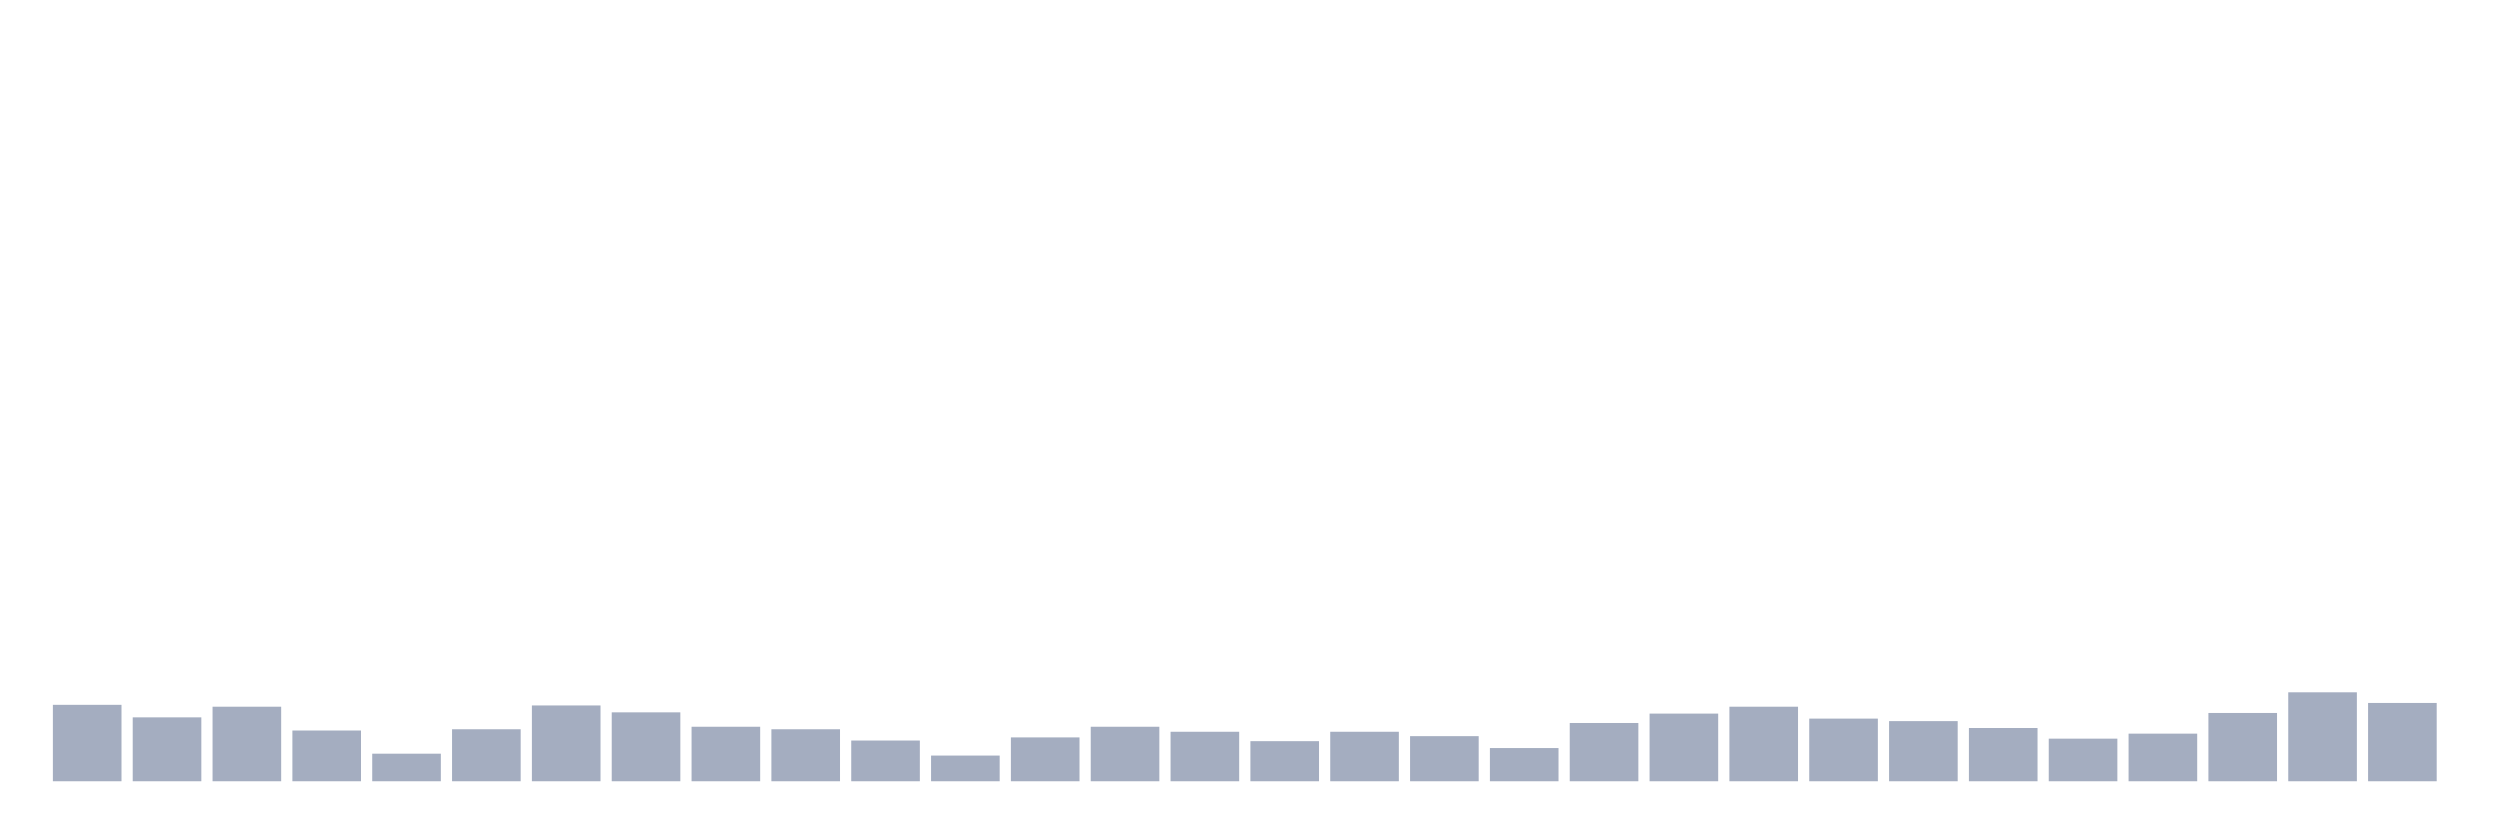
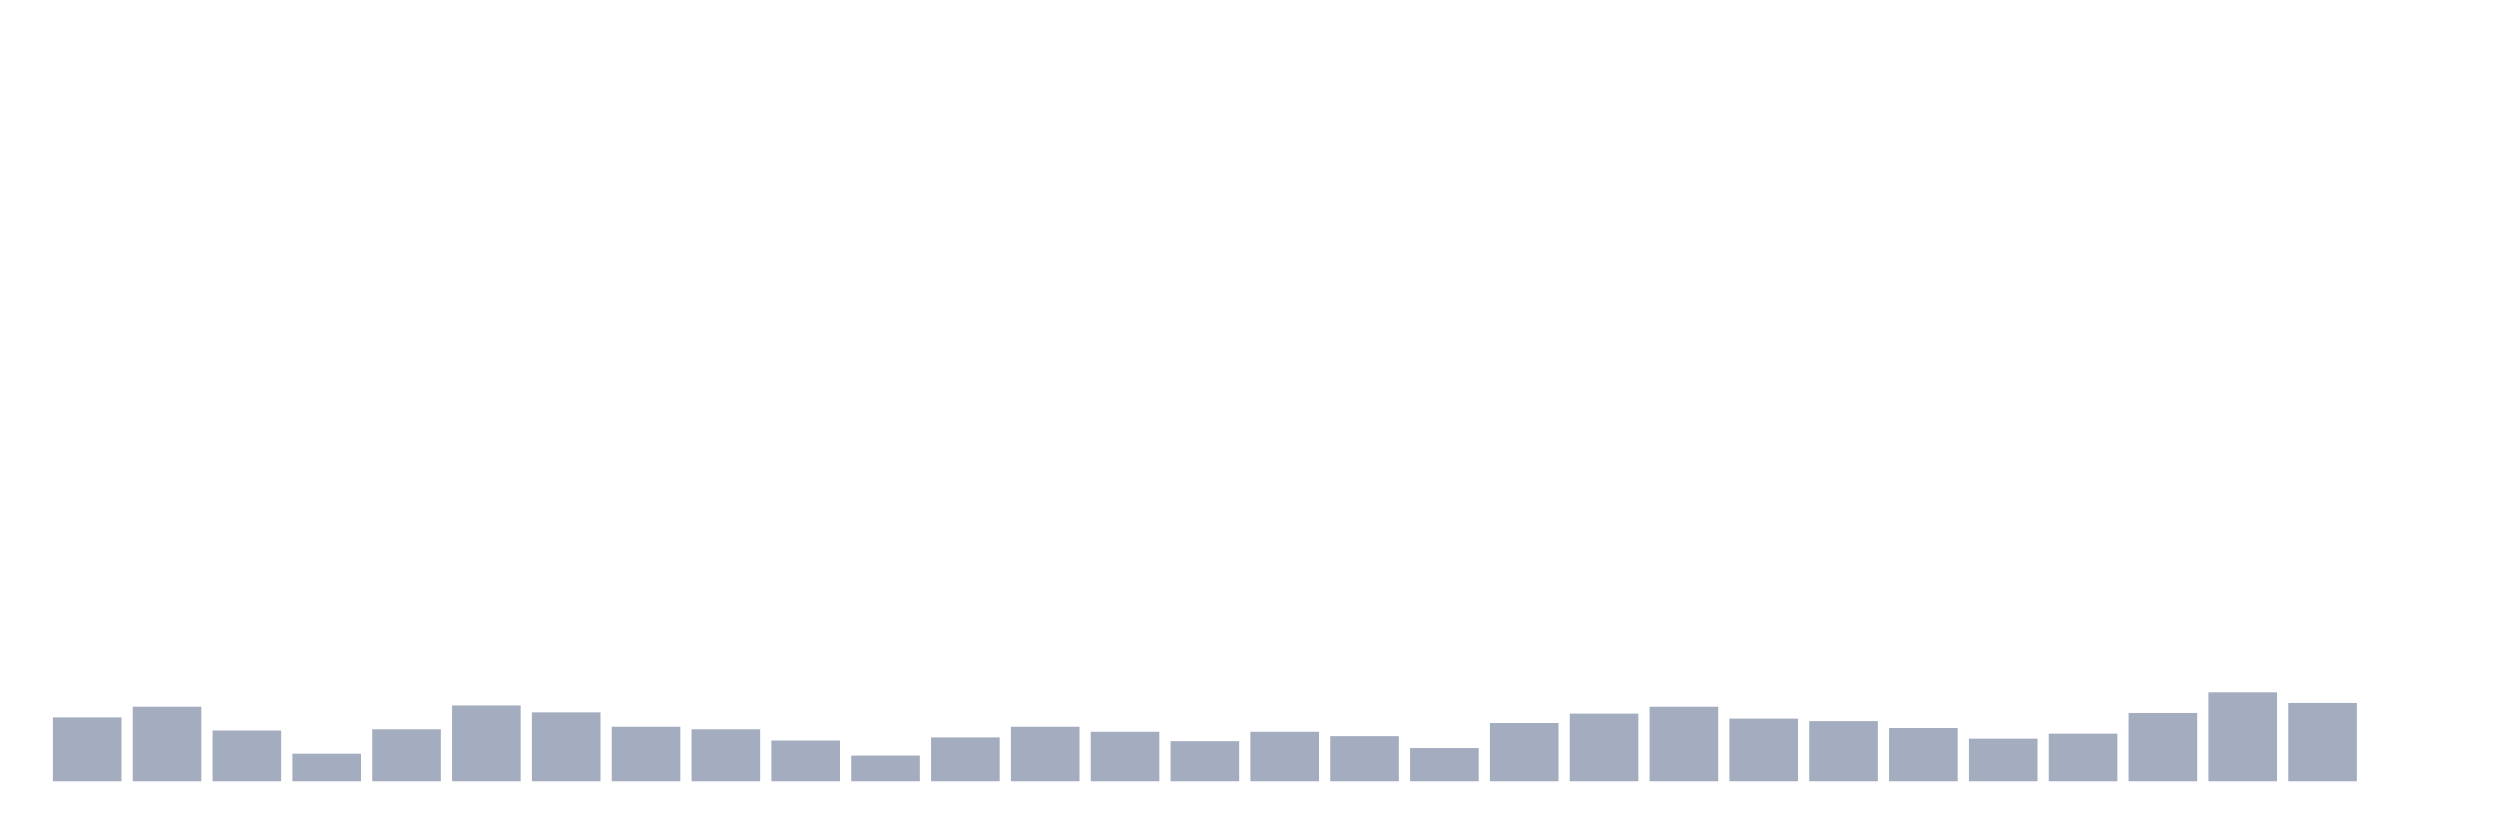
<svg xmlns="http://www.w3.org/2000/svg" viewBox="0 0 480 160">
  <g transform="translate(10,10)">
-     <rect class="bar" x="0.153" width="13.175" y="125.326" height="14.674" fill="rgb(164,173,192)" />
-     <rect class="bar" x="15.482" width="13.175" y="127.732" height="12.268" fill="rgb(164,173,192)" />
-     <rect class="bar" x="30.81" width="13.175" y="125.687" height="14.313" fill="rgb(164,173,192)" />
-     <rect class="bar" x="46.138" width="13.175" y="130.258" height="9.742" fill="rgb(164,173,192)" />
-     <rect class="bar" x="61.466" width="13.175" y="134.708" height="5.292" fill="rgb(164,173,192)" />
-     <rect class="bar" x="76.794" width="13.175" y="130.017" height="9.983" fill="rgb(164,173,192)" />
-     <rect class="bar" x="92.123" width="13.175" y="125.447" height="14.553" fill="rgb(164,173,192)" />
-     <rect class="bar" x="107.451" width="13.175" y="126.77" height="13.23" fill="rgb(164,173,192)" />
-     <rect class="bar" x="122.779" width="13.175" y="129.536" height="10.464" fill="rgb(164,173,192)" />
-     <rect class="bar" x="138.107" width="13.175" y="130.017" height="9.983" fill="rgb(164,173,192)" />
-     <rect class="bar" x="153.436" width="13.175" y="132.182" height="7.818" fill="rgb(164,173,192)" />
-     <rect class="bar" x="168.764" width="13.175" y="135.069" height="4.931" fill="rgb(164,173,192)" />
-     <rect class="bar" x="184.092" width="13.175" y="131.581" height="8.419" fill="rgb(164,173,192)" />
-     <rect class="bar" x="199.42" width="13.175" y="129.536" height="10.464" fill="rgb(164,173,192)" />
-     <rect class="bar" x="214.748" width="13.175" y="130.498" height="9.502" fill="rgb(164,173,192)" />
-     <rect class="bar" x="230.077" width="13.175" y="132.302" height="7.698" fill="rgb(164,173,192)" />
-     <rect class="bar" x="245.405" width="13.175" y="130.498" height="9.502" fill="rgb(164,173,192)" />
-     <rect class="bar" x="260.733" width="13.175" y="131.34" height="8.66" fill="rgb(164,173,192)" />
-     <rect class="bar" x="276.061" width="13.175" y="133.625" height="6.375" fill="rgb(164,173,192)" />
-     <rect class="bar" x="291.39" width="13.175" y="128.814" height="11.186" fill="rgb(164,173,192)" />
-     <rect class="bar" x="306.718" width="13.175" y="127.01" height="12.99" fill="rgb(164,173,192)" />
-     <rect class="bar" x="322.046" width="13.175" y="125.687" height="14.313" fill="rgb(164,173,192)" />
-     <rect class="bar" x="337.374" width="13.175" y="127.973" height="12.027" fill="rgb(164,173,192)" />
-     <rect class="bar" x="352.702" width="13.175" y="128.454" height="11.546" fill="rgb(164,173,192)" />
-     <rect class="bar" x="368.031" width="13.175" y="129.777" height="10.223" fill="rgb(164,173,192)" />
-     <rect class="bar" x="383.359" width="13.175" y="131.821" height="8.179" fill="rgb(164,173,192)" />
-     <rect class="bar" x="398.687" width="13.175" y="130.859" height="9.141" fill="rgb(164,173,192)" />
-     <rect class="bar" x="414.015" width="13.175" y="126.89" height="13.11" fill="rgb(164,173,192)" />
-     <rect class="bar" x="429.344" width="13.175" y="122.921" height="17.079" fill="rgb(164,173,192)" />
-     <rect class="bar" x="444.672" width="13.175" y="124.966" height="15.034" fill="rgb(164,173,192)" />
+     <rect class="bar" x="0.153" width="13.175" y="127.732" height="12.268" fill="rgb(164,173,192)" />
+     <rect class="bar" x="15.482" width="13.175" y="125.687" height="14.313" fill="rgb(164,173,192)" />
+     <rect class="bar" x="30.81" width="13.175" y="130.258" height="9.742" fill="rgb(164,173,192)" />
+     <rect class="bar" x="46.138" width="13.175" y="134.708" height="5.292" fill="rgb(164,173,192)" />
+     <rect class="bar" x="61.466" width="13.175" y="130.017" height="9.983" fill="rgb(164,173,192)" />
+     <rect class="bar" x="76.794" width="13.175" y="125.447" height="14.553" fill="rgb(164,173,192)" />
+     <rect class="bar" x="92.123" width="13.175" y="126.77" height="13.23" fill="rgb(164,173,192)" />
+     <rect class="bar" x="107.451" width="13.175" y="129.536" height="10.464" fill="rgb(164,173,192)" />
+     <rect class="bar" x="122.779" width="13.175" y="130.017" height="9.983" fill="rgb(164,173,192)" />
+     <rect class="bar" x="138.107" width="13.175" y="132.182" height="7.818" fill="rgb(164,173,192)" />
+     <rect class="bar" x="153.436" width="13.175" y="135.069" height="4.931" fill="rgb(164,173,192)" />
+     <rect class="bar" x="168.764" width="13.175" y="131.581" height="8.419" fill="rgb(164,173,192)" />
+     <rect class="bar" x="184.092" width="13.175" y="129.536" height="10.464" fill="rgb(164,173,192)" />
+     <rect class="bar" x="199.42" width="13.175" y="130.498" height="9.502" fill="rgb(164,173,192)" />
+     <rect class="bar" x="214.748" width="13.175" y="132.302" height="7.698" fill="rgb(164,173,192)" />
+     <rect class="bar" x="230.077" width="13.175" y="130.498" height="9.502" fill="rgb(164,173,192)" />
+     <rect class="bar" x="245.405" width="13.175" y="131.34" height="8.66" fill="rgb(164,173,192)" />
+     <rect class="bar" x="260.733" width="13.175" y="133.625" height="6.375" fill="rgb(164,173,192)" />
+     <rect class="bar" x="276.061" width="13.175" y="128.814" height="11.186" fill="rgb(164,173,192)" />
+     <rect class="bar" x="291.39" width="13.175" y="127.01" height="12.99" fill="rgb(164,173,192)" />
+     <rect class="bar" x="306.718" width="13.175" y="125.687" height="14.313" fill="rgb(164,173,192)" />
+     <rect class="bar" x="322.046" width="13.175" y="127.973" height="12.027" fill="rgb(164,173,192)" />
+     <rect class="bar" x="337.374" width="13.175" y="128.454" height="11.546" fill="rgb(164,173,192)" />
+     <rect class="bar" x="352.702" width="13.175" y="129.777" height="10.223" fill="rgb(164,173,192)" />
+     <rect class="bar" x="368.031" width="13.175" y="131.821" height="8.179" fill="rgb(164,173,192)" />
+     <rect class="bar" x="383.359" width="13.175" y="130.859" height="9.141" fill="rgb(164,173,192)" />
+     <rect class="bar" x="398.687" width="13.175" y="126.89" height="13.11" fill="rgb(164,173,192)" />
+     <rect class="bar" x="414.015" width="13.175" y="122.921" height="17.079" fill="rgb(164,173,192)" />
+     <rect class="bar" x="429.344" width="13.175" y="124.966" height="15.034" fill="rgb(164,173,192)" />
+     <rect class="bar" x="444.672" width="13.175" y="140" height="0" fill="rgb(164,173,192)" />
  </g>
</svg>
